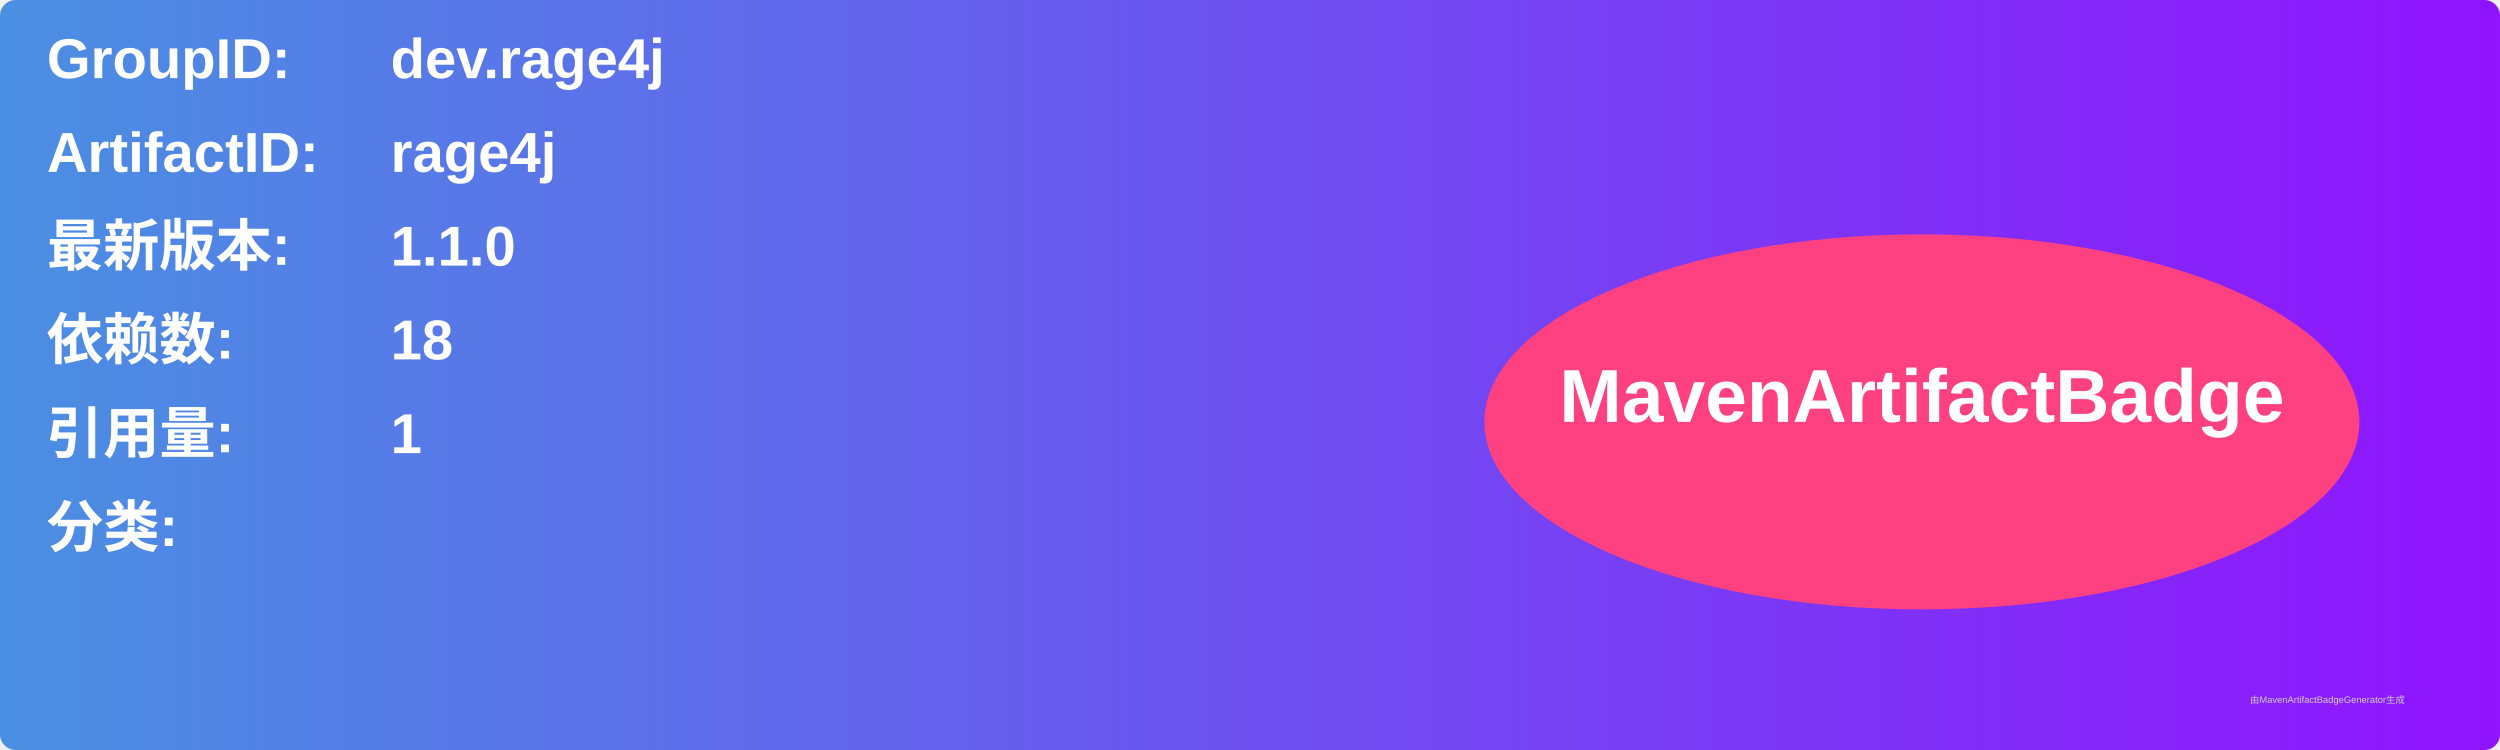
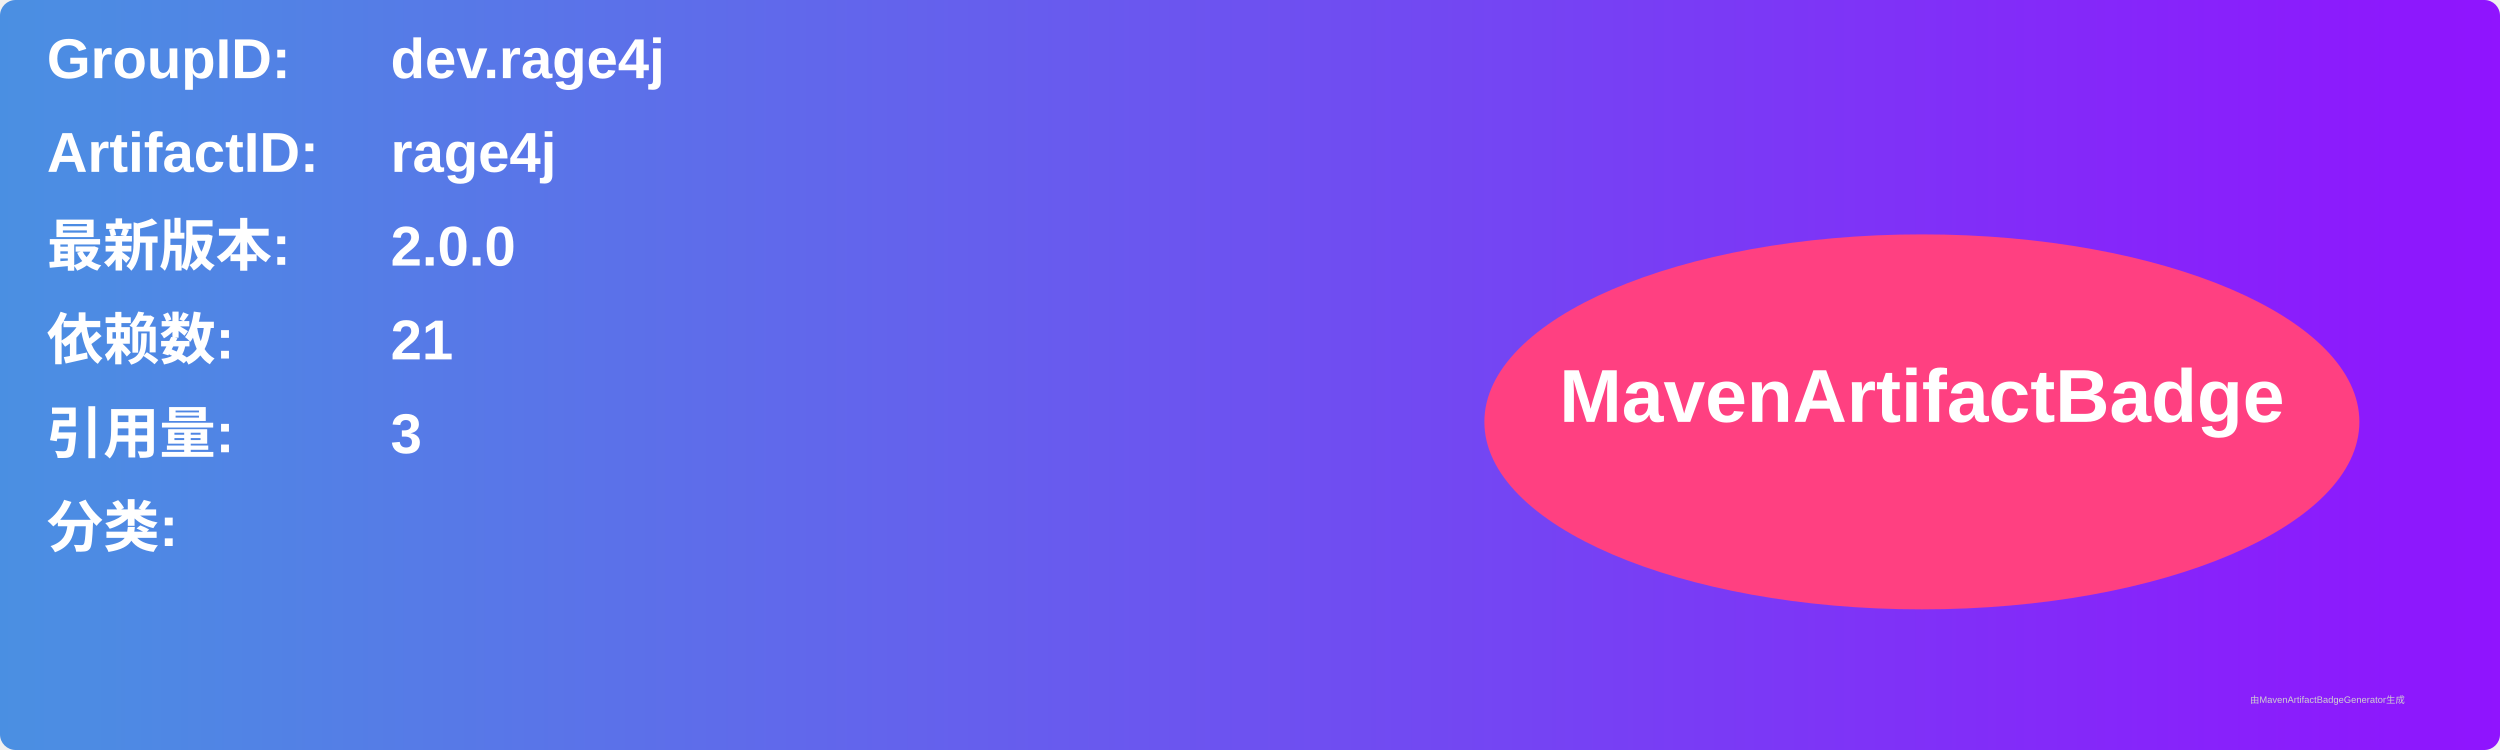
<svg xmlns="http://www.w3.org/2000/svg" width="800" height="240" viewBox="0 0 800 240">
  <linearGradient id="grad" x1="0%" y1="0%" x2="100%" y2="0%">
    <stop offset="0%" stop-color="#4a90e2" />
    <stop offset="100%" stop-color="#9013fe" />
  </linearGradient>
  <rect width="100%" height="100%" rx="5" ry="5" fill="url(#grad)" />
  <g transform="translate(15, 15)">
    <text x="0" y="10" font-family="Arial" font-size="18" fill="white" font-weight="bold" width="260">GroupID:</text>
    <text x="110" y="10" font-family="Arial" font-size="18" fill="white" font-weight="bold" width="460">dev.rage4j</text>
    <text x="0" y="40" font-family="Arial" font-size="18" fill="white" font-weight="bold" width="260">ArtifactID:</text>
    <text x="110" y="40" font-family="Arial" font-size="18" fill="white" font-weight="bold" width="460">rage4j</text>
    <text x="0" y="70" font-family="Arial" font-size="18" fill="white" font-weight="bold">最新版本:</text>
    <text x="110" y="70" font-family="Arial" font-size="18" fill="white" font-weight="bold">
-       <tspan font-weight="bold">1.1.0</tspan>
+       <tspan font-weight="bold">2.0.0</tspan>
    </text>
    <text x="0" y="100" font-family="Arial" font-size="18" fill="white" font-weight="bold">依赖数: </text>
    <text x="110" y="100" font-family="Arial" font-size="18" fill="white">
-       <tspan font-weight="bold">18</tspan>
+       <tspan font-weight="bold">21</tspan>
    </text>
    <text x="0" y="130" font-family="Arial" font-size="18" fill="white" font-weight="bold">引用量: </text>
    <text x="110" y="130" font-family="Arial" font-size="18" fill="white">
-       <tspan font-weight="bold">1</tspan>
+       <tspan font-weight="bold">3</tspan>
    </text>
    <text x="0" y="160" font-family="Arial" font-size="18" fill="white" font-weight="bold">分类:</text>
    <text x="10" y="190" font-family="Arial" font-size="10" fill="white">
      <tspan font-weight="bold" />
    </text>
    <ellipse cx="600" cy="120" rx="140" ry="60" fill="#ff4081" />
    <text x="600" y="120" text-anchor="middle" font-family="Arial" font-size="24" fill="white" font-weight="bold">MavenArtifactBadge</text>
  </g>
  <text x="720" y="225" font-family="Arial" font-size="3" fill="#d0d0d0">由MavenArtifactBadgeGenerator生成</text>
</svg>
